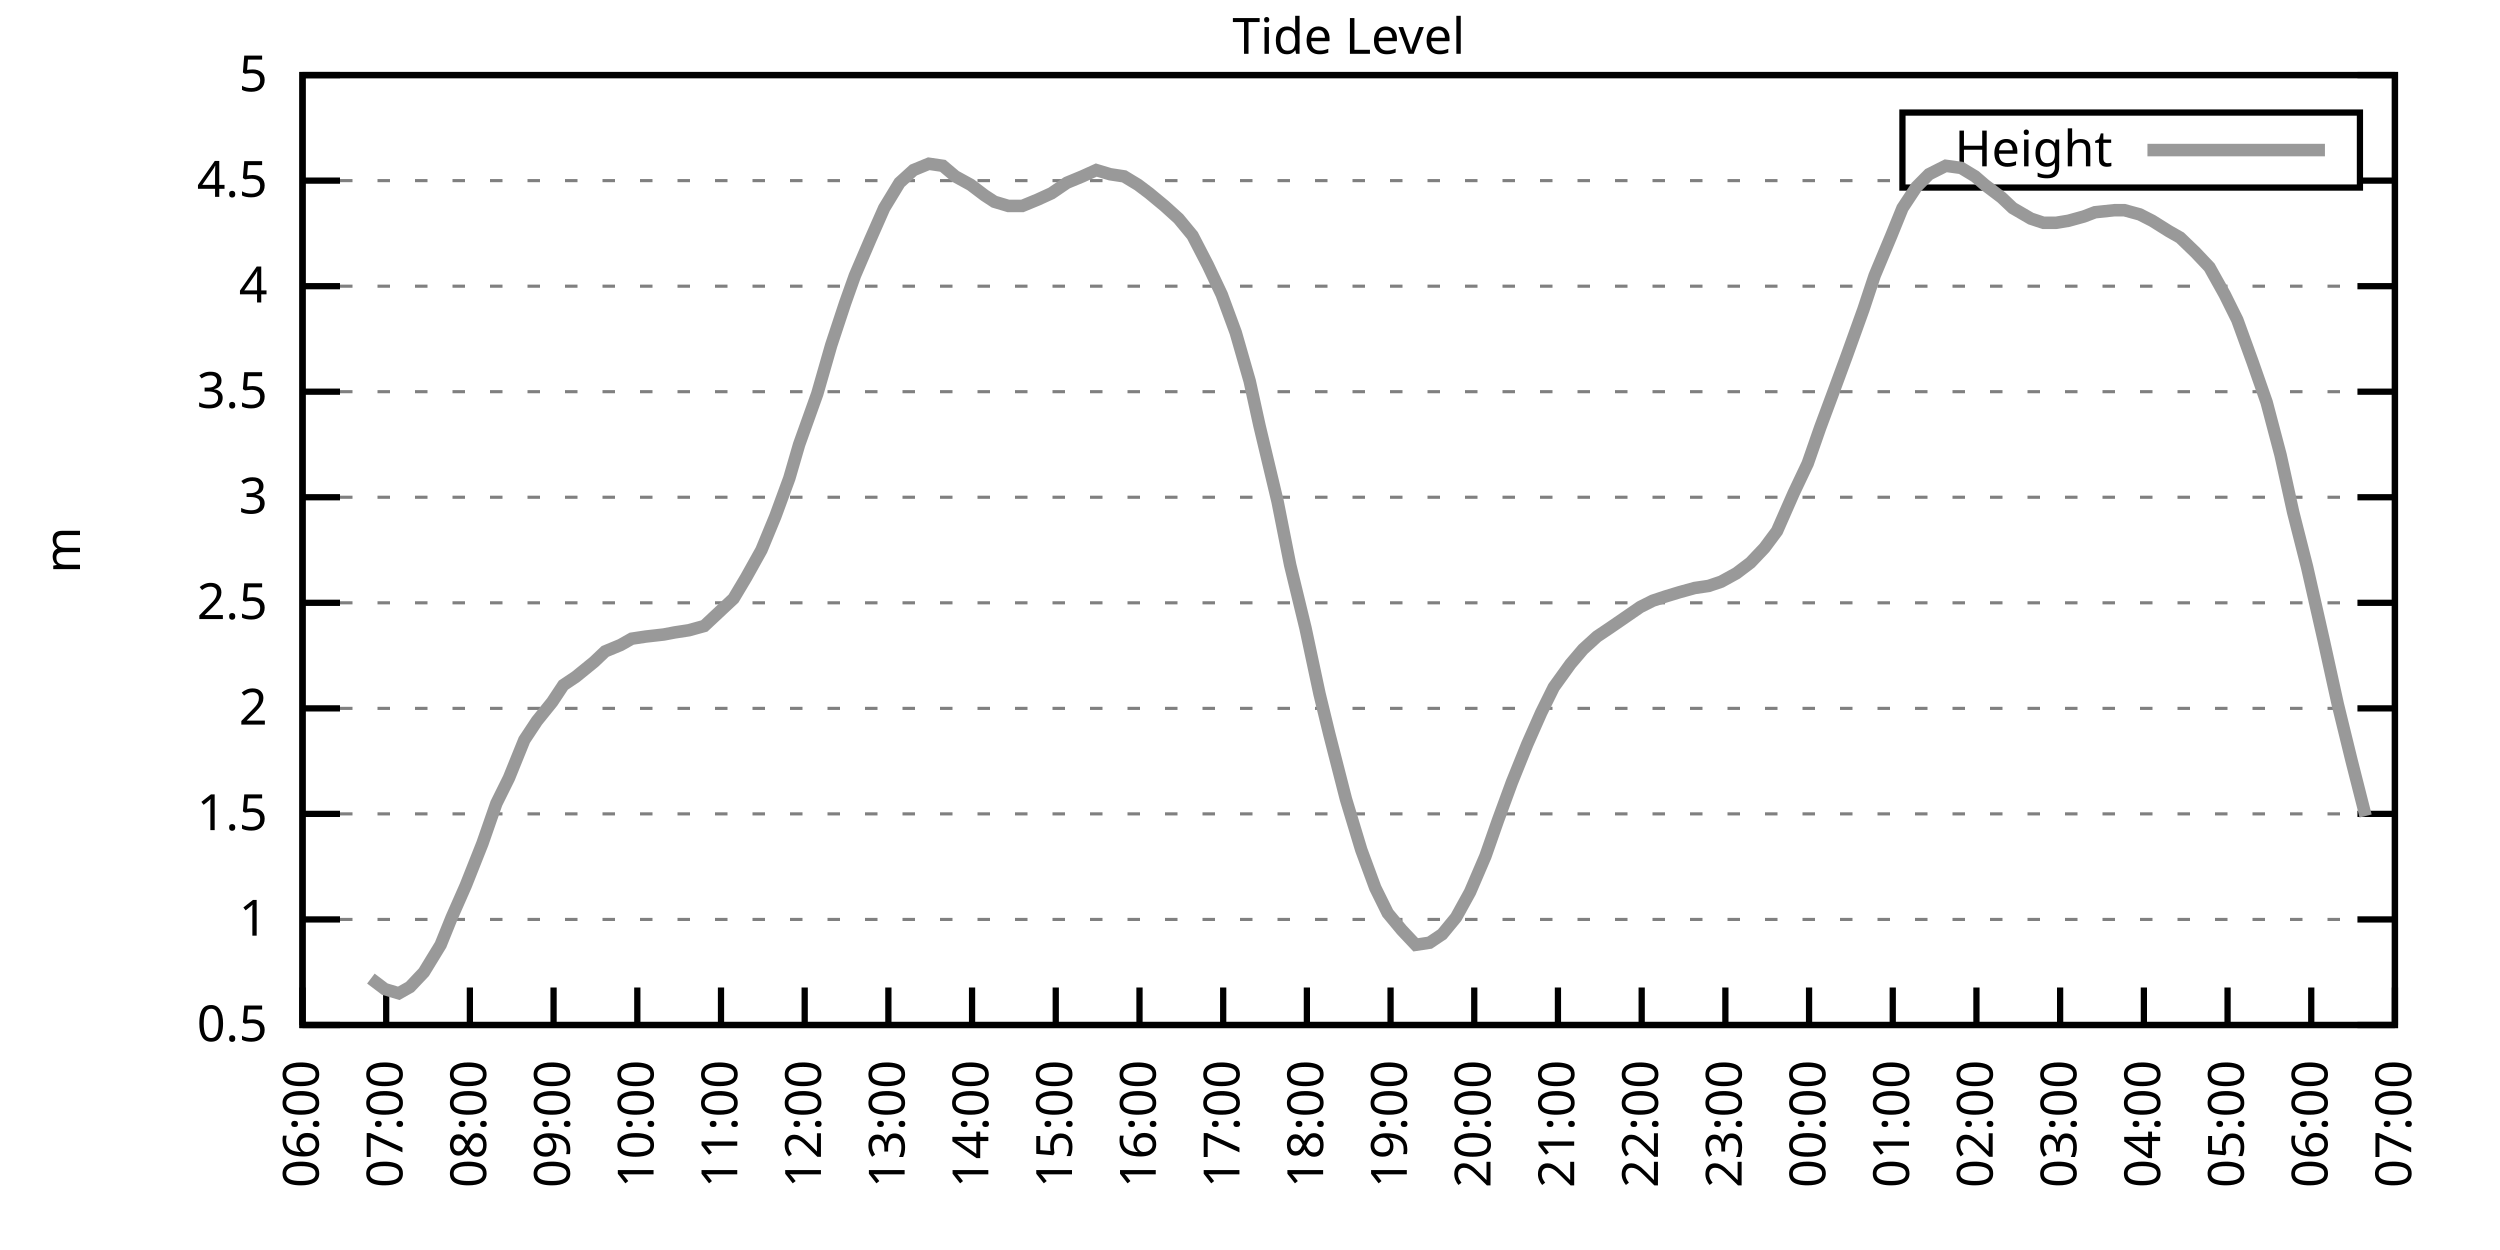
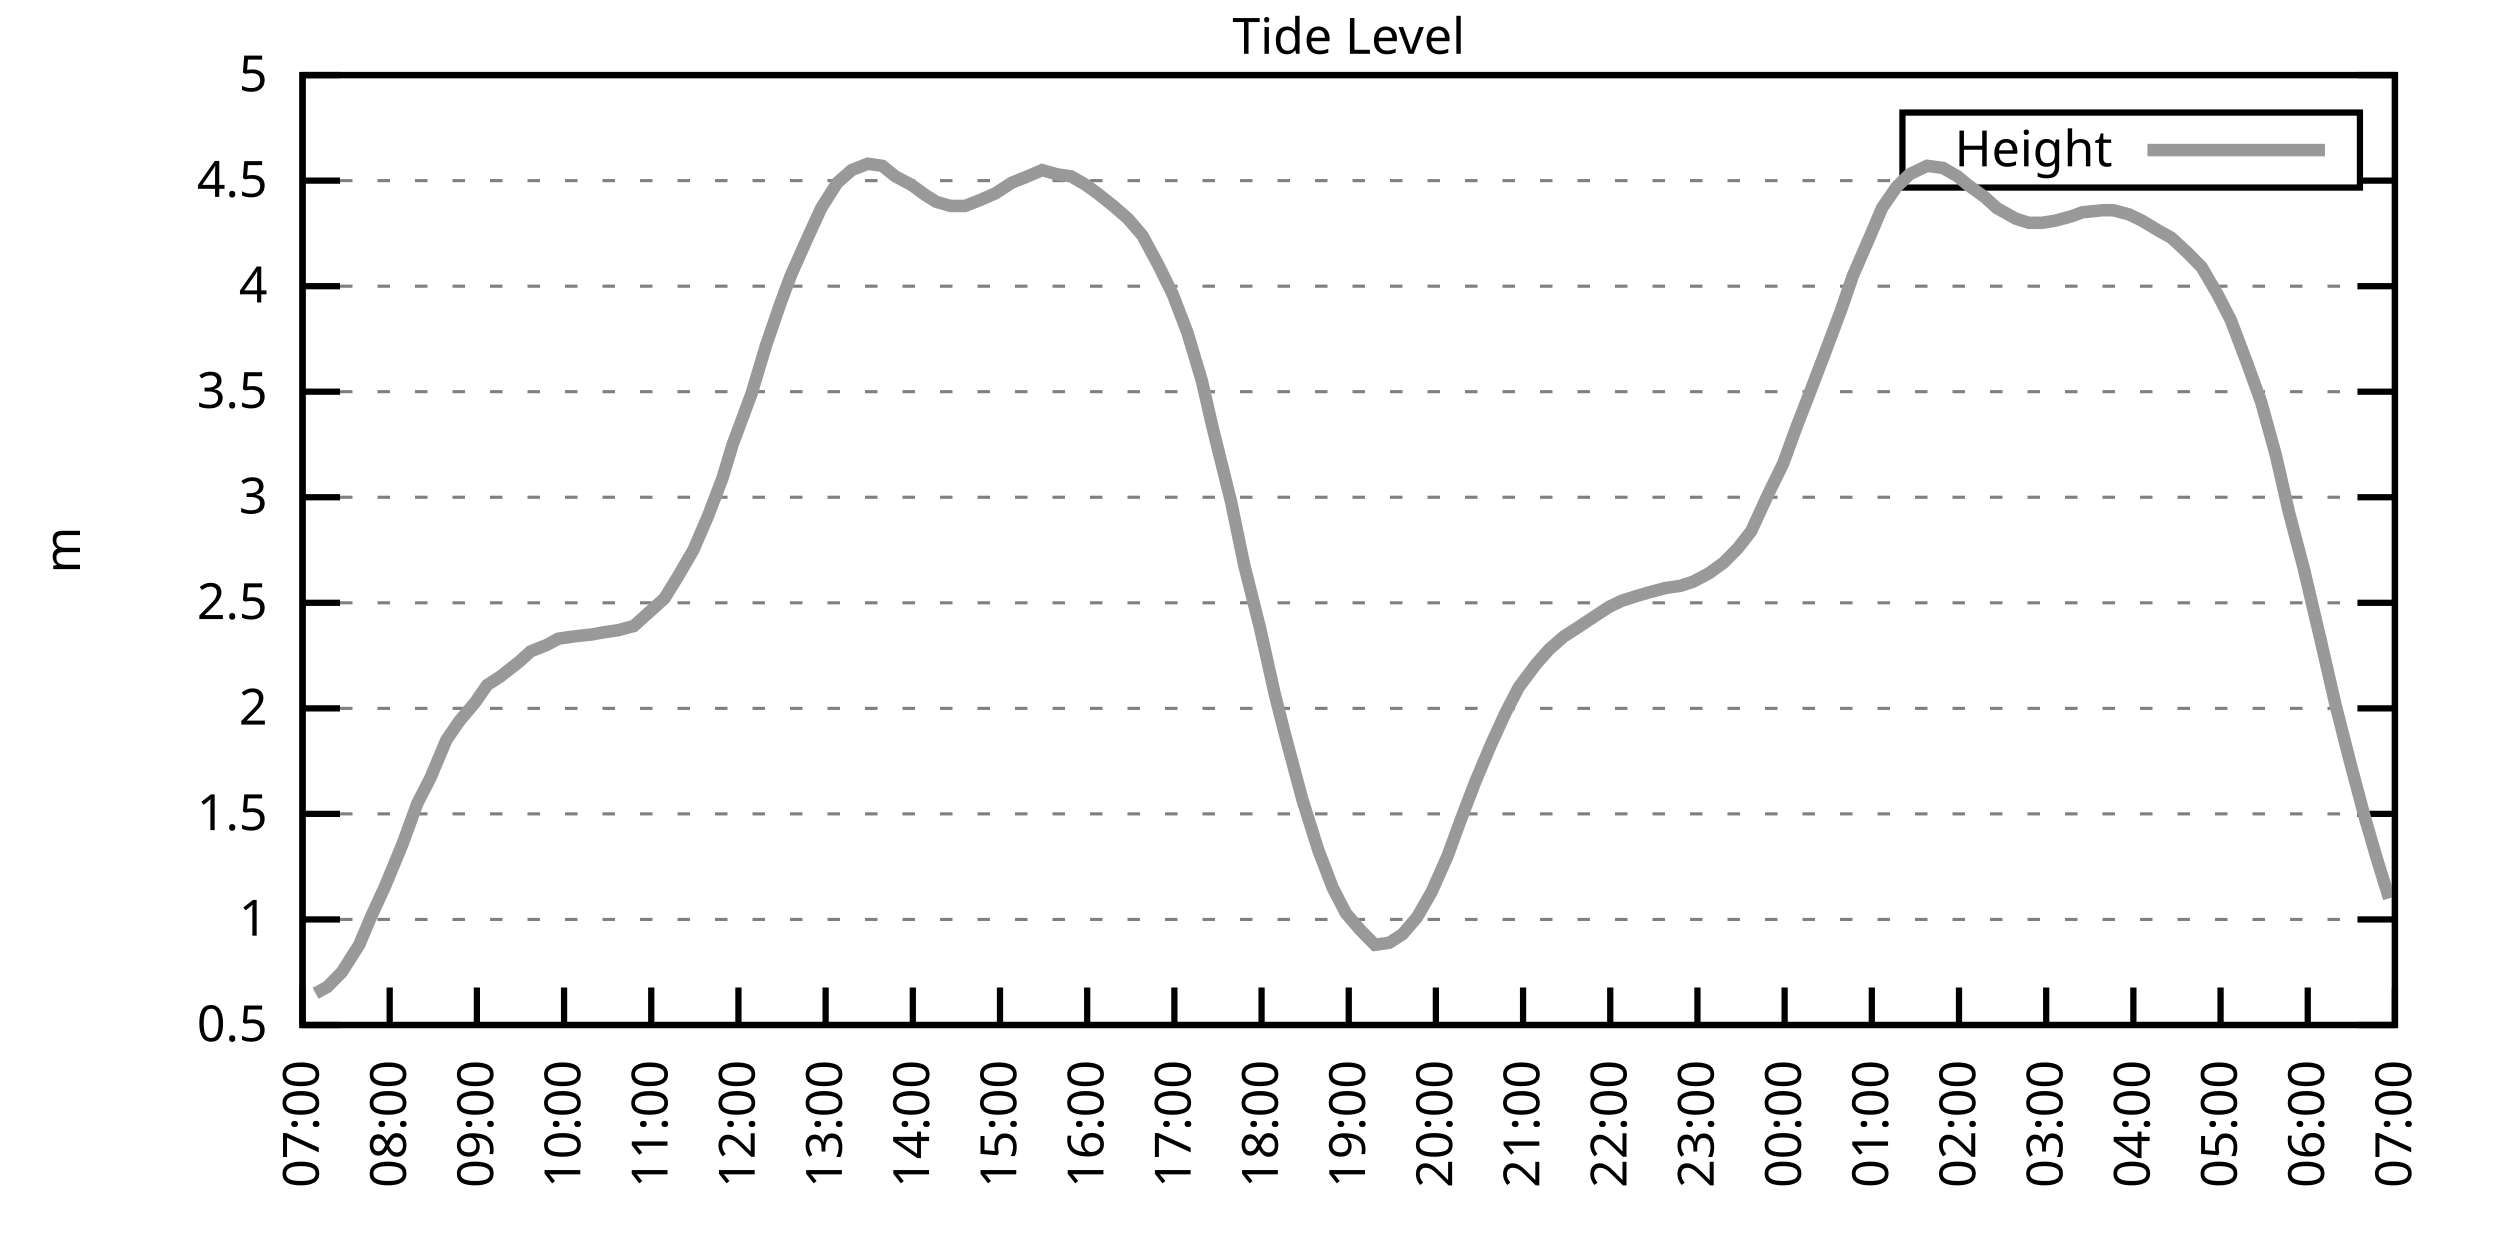
<svg xmlns="http://www.w3.org/2000/svg" xmlns:xlink="http://www.w3.org/1999/xlink" width="400" height="200" viewBox="0 0 400 200">
  <g id="gnuplot_canvas">
    <rect x="0" y="0" width="400" height="200" fill="none" />
    <defs>
      <circle id="gpDot" r="0.5" stroke-width="0.5" stroke="currentColor" />
      <path id="gpPt0" stroke-width="0.333" stroke="currentColor" d="M-1,0 h2 M0,-1 v2" />
      <path id="gpPt1" stroke-width="0.333" stroke="currentColor" d="M-1,-1 L1,1 M1,-1 L-1,1" />
      <path id="gpPt2" stroke-width="0.333" stroke="currentColor" d="M-1,0 L1,0 M0,-1 L0,1 M-1,-1 L1,1 M-1,1 L1,-1" />
      <rect id="gpPt3" stroke-width="0.333" stroke="currentColor" x="-1" y="-1" width="2" height="2" />
      <rect id="gpPt4" stroke-width="0.333" stroke="currentColor" fill="currentColor" x="-1" y="-1" width="2" height="2" />
      <circle id="gpPt5" stroke-width="0.333" stroke="currentColor" cx="0" cy="0" r="1" />
      <use xlink:href="#gpPt5" id="gpPt6" fill="currentColor" stroke="none" />
      <path id="gpPt7" stroke-width="0.333" stroke="currentColor" d="M0,-1.33 L-1.33,0.67 L1.33,0.67 z" />
      <use xlink:href="#gpPt7" id="gpPt8" fill="currentColor" stroke="none" />
      <use xlink:href="#gpPt7" id="gpPt9" stroke="currentColor" transform="rotate(180)" />
      <use xlink:href="#gpPt9" id="gpPt10" fill="currentColor" stroke="none" />
      <use xlink:href="#gpPt3" id="gpPt11" stroke="currentColor" transform="rotate(45)" />
      <use xlink:href="#gpPt11" id="gpPt12" fill="currentColor" stroke="none" />
      <path id="gpPt13" stroke-width="0.333" stroke="currentColor" d="M0,1.330 L1.265,0.411 L0.782,-1.067 L-0.782,-1.076 L-1.265,0.411 z" />
      <use xlink:href="#gpPt13" id="gpPt14" fill="currentColor" stroke="none" />
      <filter id="textbox" filterUnits="objectBoundingBox" x="0" y="0" height="1" width="1">
        <feFlood flood-color="white" flood-opacity="1" result="bgnd" />
        <feComposite in="SourceGraphic" in2="bgnd" operator="atop" />
      </filter>
      <filter id="greybox" filterUnits="objectBoundingBox" x="0" y="0" height="1" width="1">
        <feFlood flood-color="lightgrey" flood-opacity="1" result="grey" />
        <feComposite in="SourceGraphic" in2="grey" operator="atop" />
      </filter>
    </defs>
    <g fill="none" color="white" stroke="currentColor" stroke-width="1.00" stroke-linecap="butt" stroke-linejoin="miter">
</g>
    <g fill="none" color="black" stroke="currentColor" stroke-width="1.00" stroke-linecap="butt" stroke-linejoin="miter">
      <g stroke="none" shape-rendering="crispEdges">
        <polygon fill="rgb(255, 255, 255)" points="48.40,164.00 383.18,164.00 383.18,12.02 48.40,12.02 " />
      </g>
    </g>
    <g fill="none" color="black" stroke="currentColor" stroke-width="1.00" stroke-linecap="butt" stroke-linejoin="miter">
</g>
    <g fill="none" color="black" stroke="black" stroke-width="0.50" stroke-linecap="butt" stroke-linejoin="miter">
</g>
    <g fill="none" color="gray" stroke="currentColor" stroke-width="0.50" stroke-linecap="butt" stroke-linejoin="miter">
      <path stroke="gray" stroke-dasharray="2,4" class="gridline" d="M48.40,164.00 L383.19,164.00  " />
    </g>
    <g fill="none" color="gray" stroke="gray" stroke-width="1.00" stroke-linecap="butt" stroke-linejoin="miter">
</g>
    <g fill="none" color="black" stroke="currentColor" stroke-width="1.00" stroke-linecap="butt" stroke-linejoin="miter">
      <path stroke="black" d="M48.40,164.00 L54.40,164.00 M383.19,164.00 L377.19,164.00  " />
      <g transform="translate(42.80,166.60)" stroke="none" fill="black" font-family="Sans" font-size="8.00" text-anchor="end">
        <text>
          <tspan font-family="Sans"> 0.5</tspan>
        </text>
      </g>
    </g>
    <g fill="none" color="black" stroke="currentColor" stroke-width="1.00" stroke-linecap="butt" stroke-linejoin="miter">
</g>
    <g fill="none" color="black" stroke="black" stroke-width="0.50" stroke-linecap="butt" stroke-linejoin="miter">
</g>
    <g fill="none" color="gray" stroke="currentColor" stroke-width="0.50" stroke-linecap="butt" stroke-linejoin="miter">
      <path stroke="gray" stroke-dasharray="2,4" class="gridline" d="M48.40,147.11 L383.19,147.11  " />
    </g>
    <g fill="none" color="gray" stroke="gray" stroke-width="1.00" stroke-linecap="butt" stroke-linejoin="miter">
</g>
    <g fill="none" color="black" stroke="currentColor" stroke-width="1.00" stroke-linecap="butt" stroke-linejoin="miter">
      <path stroke="black" d="M48.40,147.11 L54.40,147.11 M383.19,147.11 L377.19,147.11  " />
      <g transform="translate(42.80,149.71)" stroke="none" fill="black" font-family="Sans" font-size="8.00" text-anchor="end">
        <text>
          <tspan font-family="Sans"> 1</tspan>
        </text>
      </g>
    </g>
    <g fill="none" color="black" stroke="currentColor" stroke-width="1.00" stroke-linecap="butt" stroke-linejoin="miter">
</g>
    <g fill="none" color="black" stroke="black" stroke-width="0.50" stroke-linecap="butt" stroke-linejoin="miter">
</g>
    <g fill="none" color="gray" stroke="currentColor" stroke-width="0.50" stroke-linecap="butt" stroke-linejoin="miter">
      <path stroke="gray" stroke-dasharray="2,4" class="gridline" d="M48.40,130.22 L383.19,130.22  " />
    </g>
    <g fill="none" color="gray" stroke="gray" stroke-width="1.00" stroke-linecap="butt" stroke-linejoin="miter">
</g>
    <g fill="none" color="black" stroke="currentColor" stroke-width="1.00" stroke-linecap="butt" stroke-linejoin="miter">
      <path stroke="black" d="M48.40,130.22 L54.40,130.22 M383.19,130.22 L377.19,130.22  " />
      <g transform="translate(42.80,132.82)" stroke="none" fill="black" font-family="Sans" font-size="8.00" text-anchor="end">
        <text>
          <tspan font-family="Sans"> 1.5</tspan>
        </text>
      </g>
    </g>
    <g fill="none" color="black" stroke="currentColor" stroke-width="1.00" stroke-linecap="butt" stroke-linejoin="miter">
</g>
    <g fill="none" color="black" stroke="black" stroke-width="0.50" stroke-linecap="butt" stroke-linejoin="miter">
</g>
    <g fill="none" color="gray" stroke="currentColor" stroke-width="0.50" stroke-linecap="butt" stroke-linejoin="miter">
      <path stroke="gray" stroke-dasharray="2,4" class="gridline" d="M48.40,113.34 L383.19,113.34  " />
    </g>
    <g fill="none" color="gray" stroke="gray" stroke-width="1.00" stroke-linecap="butt" stroke-linejoin="miter">
</g>
    <g fill="none" color="black" stroke="currentColor" stroke-width="1.00" stroke-linecap="butt" stroke-linejoin="miter">
      <path stroke="black" d="M48.40,113.34 L54.40,113.34 M383.19,113.34 L377.19,113.34  " />
      <g transform="translate(42.80,115.94)" stroke="none" fill="black" font-family="Sans" font-size="8.00" text-anchor="end">
        <text>
          <tspan font-family="Sans"> 2</tspan>
        </text>
      </g>
    </g>
    <g fill="none" color="black" stroke="currentColor" stroke-width="1.00" stroke-linecap="butt" stroke-linejoin="miter">
</g>
    <g fill="none" color="black" stroke="black" stroke-width="0.50" stroke-linecap="butt" stroke-linejoin="miter">
</g>
    <g fill="none" color="gray" stroke="currentColor" stroke-width="0.50" stroke-linecap="butt" stroke-linejoin="miter">
      <path stroke="gray" stroke-dasharray="2,4" class="gridline" d="M48.40,96.45 L383.19,96.45  " />
    </g>
    <g fill="none" color="gray" stroke="gray" stroke-width="1.00" stroke-linecap="butt" stroke-linejoin="miter">
</g>
    <g fill="none" color="black" stroke="currentColor" stroke-width="1.00" stroke-linecap="butt" stroke-linejoin="miter">
      <path stroke="black" d="M48.40,96.45 L54.40,96.45 M383.19,96.45 L377.19,96.45  " />
      <g transform="translate(42.80,99.05)" stroke="none" fill="black" font-family="Sans" font-size="8.00" text-anchor="end">
        <text>
          <tspan font-family="Sans"> 2.5</tspan>
        </text>
      </g>
    </g>
    <g fill="none" color="black" stroke="currentColor" stroke-width="1.00" stroke-linecap="butt" stroke-linejoin="miter">
</g>
    <g fill="none" color="black" stroke="black" stroke-width="0.50" stroke-linecap="butt" stroke-linejoin="miter">
</g>
    <g fill="none" color="gray" stroke="currentColor" stroke-width="0.50" stroke-linecap="butt" stroke-linejoin="miter">
      <path stroke="gray" stroke-dasharray="2,4" class="gridline" d="M48.40,79.56 L383.19,79.56  " />
    </g>
    <g fill="none" color="gray" stroke="gray" stroke-width="1.00" stroke-linecap="butt" stroke-linejoin="miter">
</g>
    <g fill="none" color="black" stroke="currentColor" stroke-width="1.00" stroke-linecap="butt" stroke-linejoin="miter">
      <path stroke="black" d="M48.40,79.56 L54.40,79.56 M383.19,79.56 L377.19,79.56  " />
      <g transform="translate(42.80,82.16)" stroke="none" fill="black" font-family="Sans" font-size="8.00" text-anchor="end">
        <text>
          <tspan font-family="Sans"> 3</tspan>
        </text>
      </g>
    </g>
    <g fill="none" color="black" stroke="currentColor" stroke-width="1.00" stroke-linecap="butt" stroke-linejoin="miter">
</g>
    <g fill="none" color="black" stroke="black" stroke-width="0.50" stroke-linecap="butt" stroke-linejoin="miter">
</g>
    <g fill="none" color="gray" stroke="currentColor" stroke-width="0.50" stroke-linecap="butt" stroke-linejoin="miter">
      <path stroke="gray" stroke-dasharray="2,4" class="gridline" d="M48.40,62.67 L383.19,62.67  " />
    </g>
    <g fill="none" color="gray" stroke="gray" stroke-width="1.00" stroke-linecap="butt" stroke-linejoin="miter">
</g>
    <g fill="none" color="black" stroke="currentColor" stroke-width="1.00" stroke-linecap="butt" stroke-linejoin="miter">
      <path stroke="black" d="M48.40,62.67 L54.40,62.67 M383.19,62.67 L377.19,62.67  " />
      <g transform="translate(42.80,65.27)" stroke="none" fill="black" font-family="Sans" font-size="8.00" text-anchor="end">
        <text>
          <tspan font-family="Sans"> 3.5</tspan>
        </text>
      </g>
    </g>
    <g fill="none" color="black" stroke="currentColor" stroke-width="1.00" stroke-linecap="butt" stroke-linejoin="miter">
</g>
    <g fill="none" color="black" stroke="black" stroke-width="0.50" stroke-linecap="butt" stroke-linejoin="miter">
</g>
    <g fill="none" color="gray" stroke="currentColor" stroke-width="0.50" stroke-linecap="butt" stroke-linejoin="miter">
      <path stroke="gray" stroke-dasharray="2,4" class="gridline" d="M48.40,45.79 L383.19,45.79  " />
    </g>
    <g fill="none" color="gray" stroke="gray" stroke-width="1.00" stroke-linecap="butt" stroke-linejoin="miter">
</g>
    <g fill="none" color="black" stroke="currentColor" stroke-width="1.00" stroke-linecap="butt" stroke-linejoin="miter">
      <path stroke="black" d="M48.40,45.79 L54.40,45.79 M383.19,45.79 L377.19,45.79  " />
      <g transform="translate(42.80,48.39)" stroke="none" fill="black" font-family="Sans" font-size="8.00" text-anchor="end">
        <text>
          <tspan font-family="Sans"> 4</tspan>
        </text>
      </g>
    </g>
    <g fill="none" color="black" stroke="currentColor" stroke-width="1.00" stroke-linecap="butt" stroke-linejoin="miter">
</g>
    <g fill="none" color="black" stroke="black" stroke-width="0.50" stroke-linecap="butt" stroke-linejoin="miter">
</g>
    <g fill="none" color="gray" stroke="currentColor" stroke-width="0.50" stroke-linecap="butt" stroke-linejoin="miter">
      <path stroke="gray" stroke-dasharray="2,4" class="gridline" d="M48.40,28.90 L304.39,28.90 M377.59,28.90 L383.19,28.90  " />
    </g>
    <g fill="none" color="gray" stroke="gray" stroke-width="1.00" stroke-linecap="butt" stroke-linejoin="miter">
</g>
    <g fill="none" color="black" stroke="currentColor" stroke-width="1.00" stroke-linecap="butt" stroke-linejoin="miter">
      <path stroke="black" d="M48.40,28.90 L54.40,28.90 M383.19,28.90 L377.19,28.90  " />
      <g transform="translate(42.80,31.50)" stroke="none" fill="black" font-family="Sans" font-size="8.00" text-anchor="end">
        <text>
          <tspan font-family="Sans"> 4.5</tspan>
        </text>
      </g>
    </g>
    <g fill="none" color="black" stroke="currentColor" stroke-width="1.00" stroke-linecap="butt" stroke-linejoin="miter">
</g>
    <g fill="none" color="black" stroke="black" stroke-width="0.50" stroke-linecap="butt" stroke-linejoin="miter">
</g>
    <g fill="none" color="gray" stroke="currentColor" stroke-width="0.50" stroke-linecap="butt" stroke-linejoin="miter">
      <path stroke="gray" stroke-dasharray="2,4" class="gridline" d="M48.40,12.01 L383.19,12.01  " />
    </g>
    <g fill="none" color="gray" stroke="gray" stroke-width="1.00" stroke-linecap="butt" stroke-linejoin="miter">
</g>
    <g fill="none" color="black" stroke="currentColor" stroke-width="1.00" stroke-linecap="butt" stroke-linejoin="miter">
      <path stroke="black" d="M48.40,12.01 L54.40,12.01 M383.19,12.01 L377.19,12.01  " />
      <g transform="translate(42.80,14.61)" stroke="none" fill="black" font-family="Sans" font-size="8.00" text-anchor="end">
        <text>
          <tspan font-family="Sans"> 5</tspan>
        </text>
      </g>
    </g>
    <g fill="none" color="black" stroke="currentColor" stroke-width="1.00" stroke-linecap="butt" stroke-linejoin="miter">
      <path stroke="black" d="M48.40,164.00 L48.40,158.00  " />
      <g transform="translate(51.00,169.60) rotate(270.00)" stroke="none" fill="black" font-family="Sans" font-size="8.00" text-anchor="end">
        <text>
-           <tspan font-family="Sans">06:00</tspan>
-         </text>
-       </g>
-     </g>
-     <g fill="none" color="black" stroke="currentColor" stroke-width="1.00" stroke-linecap="butt" stroke-linejoin="miter">
-       <path stroke="black" d="M61.79,164.00 L61.79,158.00  " />
-       <g transform="translate(64.39,169.60) rotate(270.00)" stroke="none" fill="black" font-family="Sans" font-size="8.00" text-anchor="end">
-         <text>
          <tspan font-family="Sans">07:00</tspan>
        </text>
      </g>
    </g>
    <g fill="none" color="black" stroke="currentColor" stroke-width="1.00" stroke-linecap="butt" stroke-linejoin="miter">
-       <path stroke="black" d="M75.18,164.00 L75.18,158.00  " />
-       <g transform="translate(77.78,169.60) rotate(270.00)" stroke="none" fill="black" font-family="Sans" font-size="8.00" text-anchor="end">
+       <path stroke="black" d="M62.35,164.00 L62.35,158.00  " />
+       <g transform="translate(64.95,169.60) rotate(270.00)" stroke="none" fill="black" font-family="Sans" font-size="8.00" text-anchor="end">
        <text>
          <tspan font-family="Sans">08:00</tspan>
        </text>
      </g>
    </g>
    <g fill="none" color="black" stroke="currentColor" stroke-width="1.00" stroke-linecap="butt" stroke-linejoin="miter">
-       <path stroke="black" d="M88.57,164.00 L88.57,158.00  " />
-       <g transform="translate(91.17,169.60) rotate(270.00)" stroke="none" fill="black" font-family="Sans" font-size="8.00" text-anchor="end">
+       <path stroke="black" d="M76.30,164.00 L76.30,158.00  " />
+       <g transform="translate(78.90,169.60) rotate(270.00)" stroke="none" fill="black" font-family="Sans" font-size="8.00" text-anchor="end">
        <text>
          <tspan font-family="Sans">09:00</tspan>
        </text>
      </g>
    </g>
    <g fill="none" color="black" stroke="currentColor" stroke-width="1.00" stroke-linecap="butt" stroke-linejoin="miter">
-       <path stroke="black" d="M101.97,164.00 L101.97,158.00  " />
-       <g transform="translate(104.57,169.60) rotate(270.00)" stroke="none" fill="black" font-family="Sans" font-size="8.00" text-anchor="end">
+       <path stroke="black" d="M90.25,164.00 L90.25,158.00  " />
+       <g transform="translate(92.85,169.60) rotate(270.00)" stroke="none" fill="black" font-family="Sans" font-size="8.00" text-anchor="end">
        <text>
          <tspan font-family="Sans">10:00</tspan>
        </text>
      </g>
    </g>
    <g fill="none" color="black" stroke="currentColor" stroke-width="1.00" stroke-linecap="butt" stroke-linejoin="miter">
-       <path stroke="black" d="M115.36,164.00 L115.36,158.00  " />
-       <g transform="translate(117.96,169.60) rotate(270.00)" stroke="none" fill="black" font-family="Sans" font-size="8.00" text-anchor="end">
+       <path stroke="black" d="M104.20,164.00 L104.20,158.00  " />
+       <g transform="translate(106.80,169.60) rotate(270.00)" stroke="none" fill="black" font-family="Sans" font-size="8.00" text-anchor="end">
        <text>
          <tspan font-family="Sans">11:00</tspan>
        </text>
      </g>
    </g>
    <g fill="none" color="black" stroke="currentColor" stroke-width="1.00" stroke-linecap="butt" stroke-linejoin="miter">
-       <path stroke="black" d="M128.75,164.00 L128.75,158.00  " />
-       <g transform="translate(131.35,169.60) rotate(270.00)" stroke="none" fill="black" font-family="Sans" font-size="8.00" text-anchor="end">
+       <path stroke="black" d="M118.15,164.00 L118.15,158.00  " />
+       <g transform="translate(120.75,169.60) rotate(270.00)" stroke="none" fill="black" font-family="Sans" font-size="8.00" text-anchor="end">
        <text>
          <tspan font-family="Sans">12:00</tspan>
        </text>
      </g>
    </g>
    <g fill="none" color="black" stroke="currentColor" stroke-width="1.00" stroke-linecap="butt" stroke-linejoin="miter">
-       <path stroke="black" d="M142.14,164.00 L142.14,158.00  " />
-       <g transform="translate(144.74,169.60) rotate(270.00)" stroke="none" fill="black" font-family="Sans" font-size="8.00" text-anchor="end">
+       <path stroke="black" d="M132.10,164.00 L132.10,158.00  " />
+       <g transform="translate(134.70,169.60) rotate(270.00)" stroke="none" fill="black" font-family="Sans" font-size="8.00" text-anchor="end">
        <text>
          <tspan font-family="Sans">13:00</tspan>
        </text>
      </g>
    </g>
    <g fill="none" color="black" stroke="currentColor" stroke-width="1.00" stroke-linecap="butt" stroke-linejoin="miter">
-       <path stroke="black" d="M155.53,164.00 L155.53,158.00  " />
-       <g transform="translate(158.13,169.60) rotate(270.00)" stroke="none" fill="black" font-family="Sans" font-size="8.00" text-anchor="end">
+       <path stroke="black" d="M146.05,164.00 L146.05,158.00  " />
+       <g transform="translate(148.65,169.60) rotate(270.00)" stroke="none" fill="black" font-family="Sans" font-size="8.00" text-anchor="end">
        <text>
          <tspan font-family="Sans">14:00</tspan>
        </text>
      </g>
    </g>
    <g fill="none" color="black" stroke="currentColor" stroke-width="1.00" stroke-linecap="butt" stroke-linejoin="miter">
-       <path stroke="black" d="M168.92,164.00 L168.92,158.00  " />
-       <g transform="translate(171.52,169.60) rotate(270.00)" stroke="none" fill="black" font-family="Sans" font-size="8.00" text-anchor="end">
+       <path stroke="black" d="M160.00,164.00 L160.00,158.00  " />
+       <g transform="translate(162.60,169.60) rotate(270.00)" stroke="none" fill="black" font-family="Sans" font-size="8.00" text-anchor="end">
        <text>
          <tspan font-family="Sans">15:00</tspan>
        </text>
      </g>
    </g>
    <g fill="none" color="black" stroke="currentColor" stroke-width="1.00" stroke-linecap="butt" stroke-linejoin="miter">
-       <path stroke="black" d="M182.32,164.00 L182.32,158.00  " />
-       <g transform="translate(184.92,169.60) rotate(270.00)" stroke="none" fill="black" font-family="Sans" font-size="8.00" text-anchor="end">
+       <path stroke="black" d="M173.95,164.00 L173.95,158.00  " />
+       <g transform="translate(176.55,169.60) rotate(270.00)" stroke="none" fill="black" font-family="Sans" font-size="8.00" text-anchor="end">
        <text>
          <tspan font-family="Sans">16:00</tspan>
        </text>
      </g>
    </g>
    <g fill="none" color="black" stroke="currentColor" stroke-width="1.00" stroke-linecap="butt" stroke-linejoin="miter">
-       <path stroke="black" d="M195.71,164.00 L195.71,158.00  " />
-       <g transform="translate(198.31,169.60) rotate(270.00)" stroke="none" fill="black" font-family="Sans" font-size="8.00" text-anchor="end">
+       <path stroke="black" d="M187.90,164.00 L187.90,158.00  " />
+       <g transform="translate(190.50,169.60) rotate(270.00)" stroke="none" fill="black" font-family="Sans" font-size="8.00" text-anchor="end">
        <text>
          <tspan font-family="Sans">17:00</tspan>
        </text>
      </g>
    </g>
    <g fill="none" color="black" stroke="currentColor" stroke-width="1.00" stroke-linecap="butt" stroke-linejoin="miter">
-       <path stroke="black" d="M209.10,164.00 L209.10,158.00  " />
-       <g transform="translate(211.70,169.60) rotate(270.00)" stroke="none" fill="black" font-family="Sans" font-size="8.00" text-anchor="end">
+       <path stroke="black" d="M201.85,164.00 L201.85,158.00  " />
+       <g transform="translate(204.45,169.60) rotate(270.00)" stroke="none" fill="black" font-family="Sans" font-size="8.00" text-anchor="end">
        <text>
          <tspan font-family="Sans">18:00</tspan>
        </text>
      </g>
    </g>
    <g fill="none" color="black" stroke="currentColor" stroke-width="1.00" stroke-linecap="butt" stroke-linejoin="miter">
-       <path stroke="black" d="M222.49,164.00 L222.49,158.00  " />
-       <g transform="translate(225.09,169.60) rotate(270.00)" stroke="none" fill="black" font-family="Sans" font-size="8.00" text-anchor="end">
+       <path stroke="black" d="M215.80,164.00 L215.80,158.00  " />
+       <g transform="translate(218.40,169.60) rotate(270.00)" stroke="none" fill="black" font-family="Sans" font-size="8.00" text-anchor="end">
        <text>
          <tspan font-family="Sans">19:00</tspan>
        </text>
      </g>
    </g>
    <g fill="none" color="black" stroke="currentColor" stroke-width="1.00" stroke-linecap="butt" stroke-linejoin="miter">
-       <path stroke="black" d="M235.88,164.00 L235.88,158.00  " />
-       <g transform="translate(238.48,169.60) rotate(270.00)" stroke="none" fill="black" font-family="Sans" font-size="8.00" text-anchor="end">
+       <path stroke="black" d="M229.74,164.00 L229.74,158.00  " />
+       <g transform="translate(232.34,169.60) rotate(270.00)" stroke="none" fill="black" font-family="Sans" font-size="8.00" text-anchor="end">
        <text>
          <tspan font-family="Sans">20:00</tspan>
        </text>
      </g>
    </g>
    <g fill="none" color="black" stroke="currentColor" stroke-width="1.00" stroke-linecap="butt" stroke-linejoin="miter">
-       <path stroke="black" d="M249.27,164.00 L249.27,158.00  " />
-       <g transform="translate(251.87,169.60) rotate(270.00)" stroke="none" fill="black" font-family="Sans" font-size="8.00" text-anchor="end">
+       <path stroke="black" d="M243.69,164.00 L243.69,158.00  " />
+       <g transform="translate(246.29,169.60) rotate(270.00)" stroke="none" fill="black" font-family="Sans" font-size="8.00" text-anchor="end">
        <text>
          <tspan font-family="Sans">21:00</tspan>
        </text>
      </g>
    </g>
    <g fill="none" color="black" stroke="currentColor" stroke-width="1.00" stroke-linecap="butt" stroke-linejoin="miter">
-       <path stroke="black" d="M262.67,164.00 L262.67,158.00  " />
-       <g transform="translate(265.27,169.60) rotate(270.00)" stroke="none" fill="black" font-family="Sans" font-size="8.00" text-anchor="end">
+       <path stroke="black" d="M257.64,164.00 L257.64,158.00  " />
+       <g transform="translate(260.24,169.60) rotate(270.00)" stroke="none" fill="black" font-family="Sans" font-size="8.00" text-anchor="end">
        <text>
          <tspan font-family="Sans">22:00</tspan>
        </text>
      </g>
    </g>
    <g fill="none" color="black" stroke="currentColor" stroke-width="1.00" stroke-linecap="butt" stroke-linejoin="miter">
-       <path stroke="black" d="M276.06,164.00 L276.06,158.00  " />
-       <g transform="translate(278.66,169.60) rotate(270.00)" stroke="none" fill="black" font-family="Sans" font-size="8.00" text-anchor="end">
+       <path stroke="black" d="M271.59,164.00 L271.59,158.00  " />
+       <g transform="translate(274.19,169.60) rotate(270.00)" stroke="none" fill="black" font-family="Sans" font-size="8.00" text-anchor="end">
        <text>
          <tspan font-family="Sans">23:00</tspan>
        </text>
      </g>
    </g>
    <g fill="none" color="black" stroke="currentColor" stroke-width="1.00" stroke-linecap="butt" stroke-linejoin="miter">
-       <path stroke="black" d="M289.45,164.00 L289.45,158.00  " />
-       <g transform="translate(292.05,169.60) rotate(270.00)" stroke="none" fill="black" font-family="Sans" font-size="8.00" text-anchor="end">
+       <path stroke="black" d="M285.54,164.00 L285.54,158.00  " />
+       <g transform="translate(288.14,169.60) rotate(270.00)" stroke="none" fill="black" font-family="Sans" font-size="8.00" text-anchor="end">
        <text>
          <tspan font-family="Sans">00:00</tspan>
        </text>
      </g>
    </g>
    <g fill="none" color="black" stroke="currentColor" stroke-width="1.00" stroke-linecap="butt" stroke-linejoin="miter">
-       <path stroke="black" d="M302.84,164.00 L302.84,158.00  " />
-       <g transform="translate(305.44,169.60) rotate(270.00)" stroke="none" fill="black" font-family="Sans" font-size="8.00" text-anchor="end">
+       <path stroke="black" d="M299.49,164.00 L299.49,158.00  " />
+       <g transform="translate(302.09,169.60) rotate(270.00)" stroke="none" fill="black" font-family="Sans" font-size="8.00" text-anchor="end">
        <text>
          <tspan font-family="Sans">01:00</tspan>
        </text>
      </g>
    </g>
    <g fill="none" color="black" stroke="currentColor" stroke-width="1.00" stroke-linecap="butt" stroke-linejoin="miter">
-       <path stroke="black" d="M316.23,164.00 L316.23,158.00  " />
-       <g transform="translate(318.83,169.60) rotate(270.00)" stroke="none" fill="black" font-family="Sans" font-size="8.00" text-anchor="end">
+       <path stroke="black" d="M313.44,164.00 L313.44,158.00  " />
+       <g transform="translate(316.04,169.60) rotate(270.00)" stroke="none" fill="black" font-family="Sans" font-size="8.00" text-anchor="end">
        <text>
          <tspan font-family="Sans">02:00</tspan>
        </text>
      </g>
    </g>
    <g fill="none" color="black" stroke="currentColor" stroke-width="1.00" stroke-linecap="butt" stroke-linejoin="miter">
-       <path stroke="black" d="M329.62,164.00 L329.62,158.00  " />
-       <g transform="translate(332.22,169.60) rotate(270.00)" stroke="none" fill="black" font-family="Sans" font-size="8.00" text-anchor="end">
+       <path stroke="black" d="M327.39,164.00 L327.39,158.00  " />
+       <g transform="translate(329.99,169.60) rotate(270.00)" stroke="none" fill="black" font-family="Sans" font-size="8.00" text-anchor="end">
        <text>
          <tspan font-family="Sans">03:00</tspan>
        </text>
      </g>
    </g>
    <g fill="none" color="black" stroke="currentColor" stroke-width="1.00" stroke-linecap="butt" stroke-linejoin="miter">
-       <path stroke="black" d="M343.02,164.00 L343.02,158.00  " />
-       <g transform="translate(345.62,169.60) rotate(270.00)" stroke="none" fill="black" font-family="Sans" font-size="8.00" text-anchor="end">
+       <path stroke="black" d="M341.34,164.00 L341.34,158.00  " />
+       <g transform="translate(343.94,169.60) rotate(270.00)" stroke="none" fill="black" font-family="Sans" font-size="8.00" text-anchor="end">
        <text>
          <tspan font-family="Sans">04:00</tspan>
        </text>
      </g>
    </g>
    <g fill="none" color="black" stroke="currentColor" stroke-width="1.00" stroke-linecap="butt" stroke-linejoin="miter">
-       <path stroke="black" d="M356.41,164.00 L356.41,158.00  " />
-       <g transform="translate(359.01,169.60) rotate(270.00)" stroke="none" fill="black" font-family="Sans" font-size="8.00" text-anchor="end">
+       <path stroke="black" d="M355.29,164.00 L355.29,158.00  " />
+       <g transform="translate(357.89,169.60) rotate(270.00)" stroke="none" fill="black" font-family="Sans" font-size="8.00" text-anchor="end">
        <text>
          <tspan font-family="Sans">05:00</tspan>
        </text>
      </g>
    </g>
    <g fill="none" color="black" stroke="currentColor" stroke-width="1.00" stroke-linecap="butt" stroke-linejoin="miter">
-       <path stroke="black" d="M369.80,164.00 L369.80,158.00  " />
-       <g transform="translate(372.40,169.60) rotate(270.00)" stroke="none" fill="black" font-family="Sans" font-size="8.00" text-anchor="end">
+       <path stroke="black" d="M369.24,164.00 L369.24,158.00  " />
+       <g transform="translate(371.84,169.60) rotate(270.00)" stroke="none" fill="black" font-family="Sans" font-size="8.00" text-anchor="end">
        <text>
          <tspan font-family="Sans">06:00</tspan>
        </text>
      </g>
    </g>
    <g fill="none" color="black" stroke="currentColor" stroke-width="1.00" stroke-linecap="butt" stroke-linejoin="miter">
      <path stroke="black" d="M383.19,164.00 L383.19,158.00  " />
      <g transform="translate(385.79,169.60) rotate(270.00)" stroke="none" fill="black" font-family="Sans" font-size="8.00" text-anchor="end">
        <text>
          <tspan font-family="Sans">07:00</tspan>
        </text>
      </g>
    </g>
    <g fill="none" color="black" stroke="currentColor" stroke-width="1.00" stroke-linecap="butt" stroke-linejoin="miter">
</g>
    <g fill="none" color="black" stroke="currentColor" stroke-width="1.00" stroke-linecap="butt" stroke-linejoin="miter">
      <path stroke="black" d="M48.40,12.01 L48.40,164.00 L383.19,164.00 L383.19,12.01 L48.40,12.01 Z  " />
    </g>
    <g fill="none" color="black" stroke="currentColor" stroke-width="1.00" stroke-linecap="butt" stroke-linejoin="miter">
</g>
    <g fill="none" color="black" stroke="currentColor" stroke-width="1.00" stroke-linecap="butt" stroke-linejoin="miter">
      <path stroke="black" d="M304.39,30.01 L304.39,18.01 L377.59,18.01 L377.59,30.01 L304.39,30.01 Z  " />
    </g>
    <g id="Tide_level_plot_1">
      <g fill="none" color="white" stroke="black" stroke-width="2.00" stroke-linecap="butt" stroke-linejoin="miter">
</g>
      <g fill="none" color="black" stroke="currentColor" stroke-width="2.00" stroke-linecap="butt" stroke-linejoin="miter">
        <g transform="translate(337.99,26.61)" stroke="none" fill="black" font-family="Sans" font-size="8.00" text-anchor="end">
          <text>
            <tspan font-family="Sans">Height</tspan>
          </text>
        </g>
      </g>
      <g fill="none" color="black" stroke="currentColor" stroke-width="2.00" stroke-linecap="butt" stroke-linejoin="miter">
-         <path stroke="rgb(153, 153, 153)" d="M343.59,24.01 L371.99,24.01 M59.34,156.57 L61.57,158.26 L63.80,158.93 L65.59,157.92 L67.82,155.56 L70.50,151.17   L72.28,146.77 L74.51,141.71 L77.19,134.95 L79.42,128.54 L81.43,124.48 L83.89,118.40 L85.90,115.36 L88.35,112.32   L90.14,109.62 L92.15,108.27 L95.05,105.91 L96.83,104.22 L99.29,103.20 L101.07,102.19 L103.31,101.85 L106.21,101.52   L107.99,101.18 L110.22,100.84 L112.68,100.16 L117.37,95.77 L119.38,92.40 L121.83,88.00 L124.06,82.60 L126.29,76.52   L127.86,71.12 L130.76,63.01 L132.99,55.24 L135.22,48.49 L136.78,44.10 L139.24,38.35 L141.47,33.29 L143.93,29.24   L146.16,27.21 L148.61,26.20 L150.85,26.53 L152.85,28.22 L155.31,29.57 L157.54,31.26 L159.10,32.28 L161.34,32.95   L163.57,32.95 L166.02,31.94 L168.25,30.92 L170.71,29.24 L173.17,28.22 L175.40,27.21 L177.63,27.88 L179.86,28.22   L182.09,29.57 L183.88,30.92 L186.33,32.95 L188.57,34.98 L190.80,37.68 L193.25,42.41 L195.48,47.14 L197.72,53.22   L199.95,60.98 L201.51,68.08 L204.41,80.24 L206.42,90.37 L208.88,100.50 L211.11,110.97 L212.67,117.39 L215.35,127.86   L217.80,135.97 L220.04,142.05 L222.04,146.10 L224.28,148.80 L226.51,151.17 L228.74,150.83 L230.75,149.48 L232.98,146.77   L235.21,142.72 L237.67,136.98 L239.68,131.24 L241.91,125.16 L244.36,119.08 L246.60,114.01 L248.60,109.96 L251.28,106.24   L253.29,103.88 L255.52,101.85 L257.53,100.50 L259.99,98.81 L262.44,97.12 L264.45,96.11 L266.46,95.44 L268.69,94.76   L271.15,94.08 L273.38,93.75 L275.39,93.07 L277.84,91.72 L280.07,90.03 L282.31,87.67 L284.32,84.97 L286.99,78.89   L289.23,74.16 L291.23,68.42 L293.24,63.01 L295.48,56.93 L298.15,49.50 L299.94,44.10 L302.62,37.68 L304.40,33.29   L306.63,29.91 L308.64,27.88 L311.32,26.53 L313.78,26.87 L316.01,28.22 L317.57,29.57 L320.25,31.60 L322.04,33.29   L324.94,34.98 L326.95,35.65 L328.95,35.65 L330.96,35.32 L333.42,34.64 L335.20,33.96 L338.33,33.63 L339.89,33.63   L342.35,34.30 L344.35,35.32 L347.03,37.00 L348.82,38.02 L351.27,40.38 L353.51,42.75 L355.96,47.14 L357.97,51.19   L360.42,57.94 L362.66,64.36 L364.89,72.81 L366.90,81.93 L369.13,90.71 L371.81,102.53 L374.04,112.66 L376.27,121.78   L378.50,130.56  " />
+         <path stroke="rgb(153, 153, 153)" d="M343.59,24.01 L371.99,24.01 M50.49,158.93 L52.35,157.92 L54.68,155.56 L57.47,151.17 L59.33,146.77 L61.65,141.71   L64.44,134.95 L66.77,128.54 L68.86,124.48 L71.42,118.40 L73.51,115.36 L76.07,112.32 L77.93,109.62 L80.02,108.27   L83.04,105.91 L84.90,104.22 L87.46,103.20 L89.32,102.19 L91.64,101.85 L94.67,101.52 L96.53,101.18 L98.85,100.84   L101.41,100.16 L106.29,95.77 L108.38,92.40 L110.94,88.00 L113.27,82.60 L115.59,76.52 L117.22,71.12 L120.24,63.01   L122.57,55.24 L124.89,48.49 L126.52,44.10 L129.08,38.35 L131.40,33.29 L133.96,29.24 L136.28,27.21 L138.84,26.20   L141.16,26.53 L143.26,28.22 L145.81,29.57 L148.14,31.26 L149.77,32.28 L152.09,32.95 L154.42,32.95 L156.97,31.94   L159.30,30.92 L161.86,29.24 L164.41,28.22 L166.74,27.21 L169.06,27.88 L171.39,28.22 L173.71,29.57 L175.57,30.92   L178.13,32.95 L180.46,34.98 L182.78,37.68 L185.34,42.41 L187.66,47.14 L189.99,53.22 L192.31,60.98 L193.94,68.08   L196.96,80.24 L199.06,90.37 L201.61,100.50 L203.94,110.97 L205.57,117.39 L208.36,127.86 L210.91,135.97 L213.24,142.05   L215.33,146.10 L217.65,148.80 L219.98,151.17 L222.30,150.83 L224.40,149.48 L226.72,146.77 L229.05,142.72 L231.60,136.98   L233.70,131.24 L236.02,125.16 L238.58,119.08 L240.90,114.01 L243.00,109.96 L245.79,106.24 L247.88,103.88 L250.20,101.85   L252.30,100.50 L254.85,98.81 L257.41,97.12 L259.50,96.11 L261.60,95.44 L263.92,94.76 L266.48,94.08 L268.80,93.75   L270.90,93.07 L273.45,91.72 L275.78,90.03 L278.10,87.67 L280.20,84.97 L282.99,78.89 L285.31,74.16 L287.40,68.42   L289.50,63.01 L291.82,56.93 L294.61,49.50 L296.47,44.10 L299.26,37.68 L301.12,33.29 L303.44,29.91 L305.54,27.88   L308.33,26.53 L310.88,26.87 L313.21,28.22 L314.84,29.57 L317.63,31.60 L319.49,33.29 L322.51,34.98 L324.60,35.65   L326.69,35.65 L328.79,35.32 L331.34,34.64 L333.20,33.96 L336.46,33.63 L338.09,33.63 L340.64,34.30 L342.74,35.32   L345.53,37.00 L347.39,38.02 L349.94,40.38 L352.27,42.75 L354.83,47.14 L356.92,51.19 L359.48,57.94 L361.80,64.36   L364.13,72.81 L366.22,81.93 L368.54,90.71 L371.33,102.53 L373.66,112.66 L375.98,121.78 L378.31,130.56 L380.17,136.98   L382.26,143.73  " />
      </g>
    </g>
    <g fill="none" color="black" stroke="currentColor" stroke-width="2.00" stroke-linecap="butt" stroke-linejoin="miter">
</g>
    <g fill="none" color="black" stroke="black" stroke-width="1.00" stroke-linecap="butt" stroke-linejoin="miter">
</g>
    <g fill="none" color="black" stroke="currentColor" stroke-width="1.00" stroke-linecap="butt" stroke-linejoin="miter">
      <path stroke="black" d="M48.40,12.01 L48.40,164.00 L383.19,164.00 L383.19,12.01 L48.40,12.01 Z  " />
      <g transform="translate(12.80,88.01) rotate(270.00)" stroke="none" fill="black" font-family="Sans" font-size="8.00" text-anchor="middle">
        <text>
          <tspan font-family="Sans">m</tspan>
        </text>
      </g>
    </g>
    <g fill="none" color="black" stroke="currentColor" stroke-width="1.00" stroke-linecap="butt" stroke-linejoin="miter">
</g>
    <g fill="none" color="black" stroke="currentColor" stroke-width="1.00" stroke-linecap="butt" stroke-linejoin="miter">
      <g transform="translate(215.79,8.61)" stroke="none" fill="black" font-family="Sans" font-size="8.00" text-anchor="middle">
        <text>
          <tspan font-family="Sans">Tide Level</tspan>
        </text>
      </g>
    </g>
    <g fill="none" color="black" stroke="currentColor" stroke-width="1.00" stroke-linecap="butt" stroke-linejoin="miter">
</g>
  </g>
</svg>
